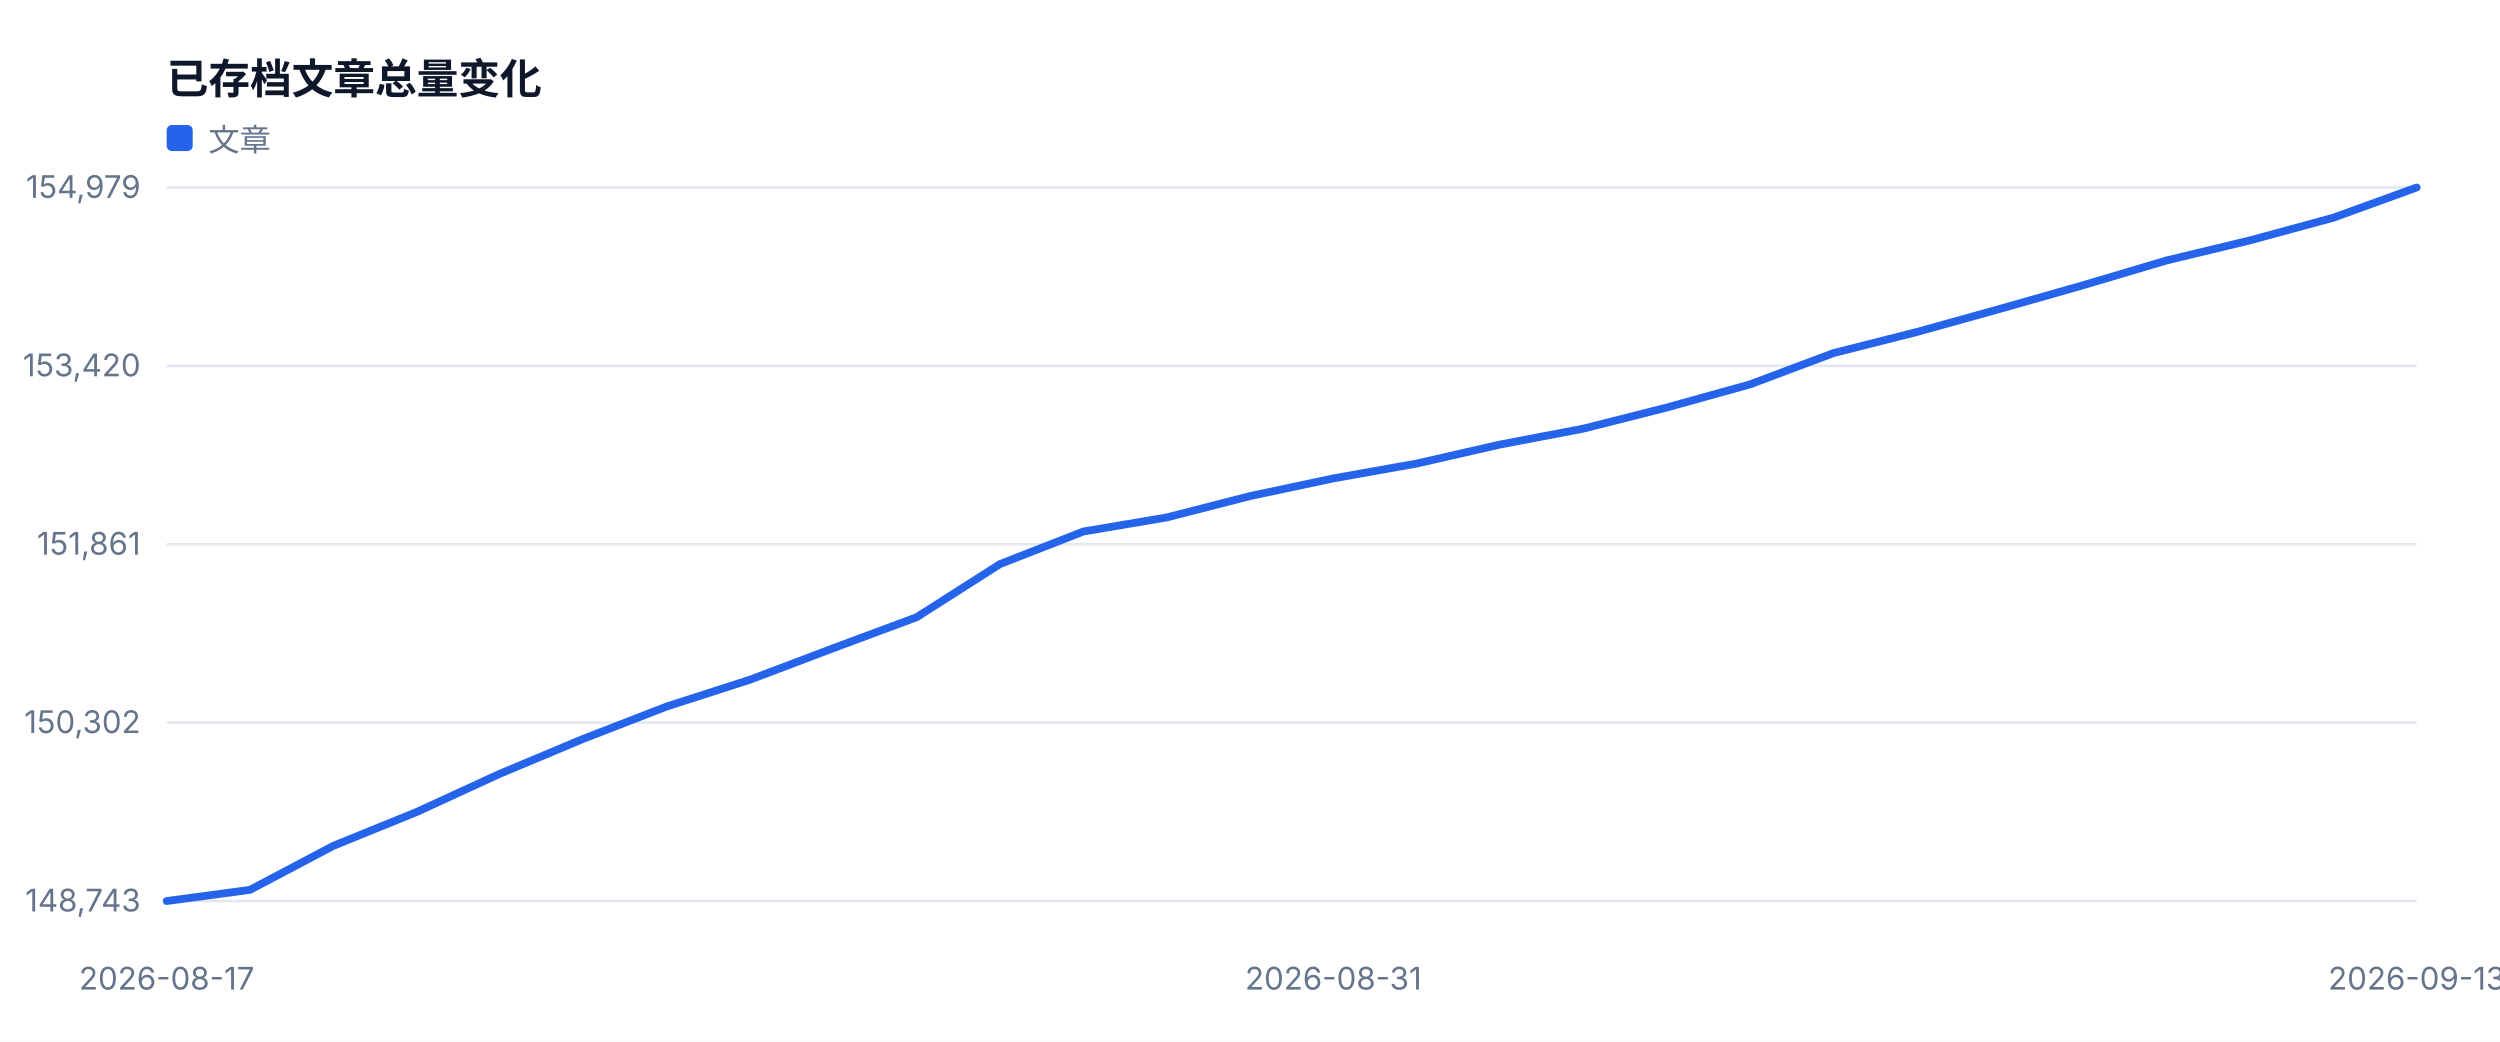
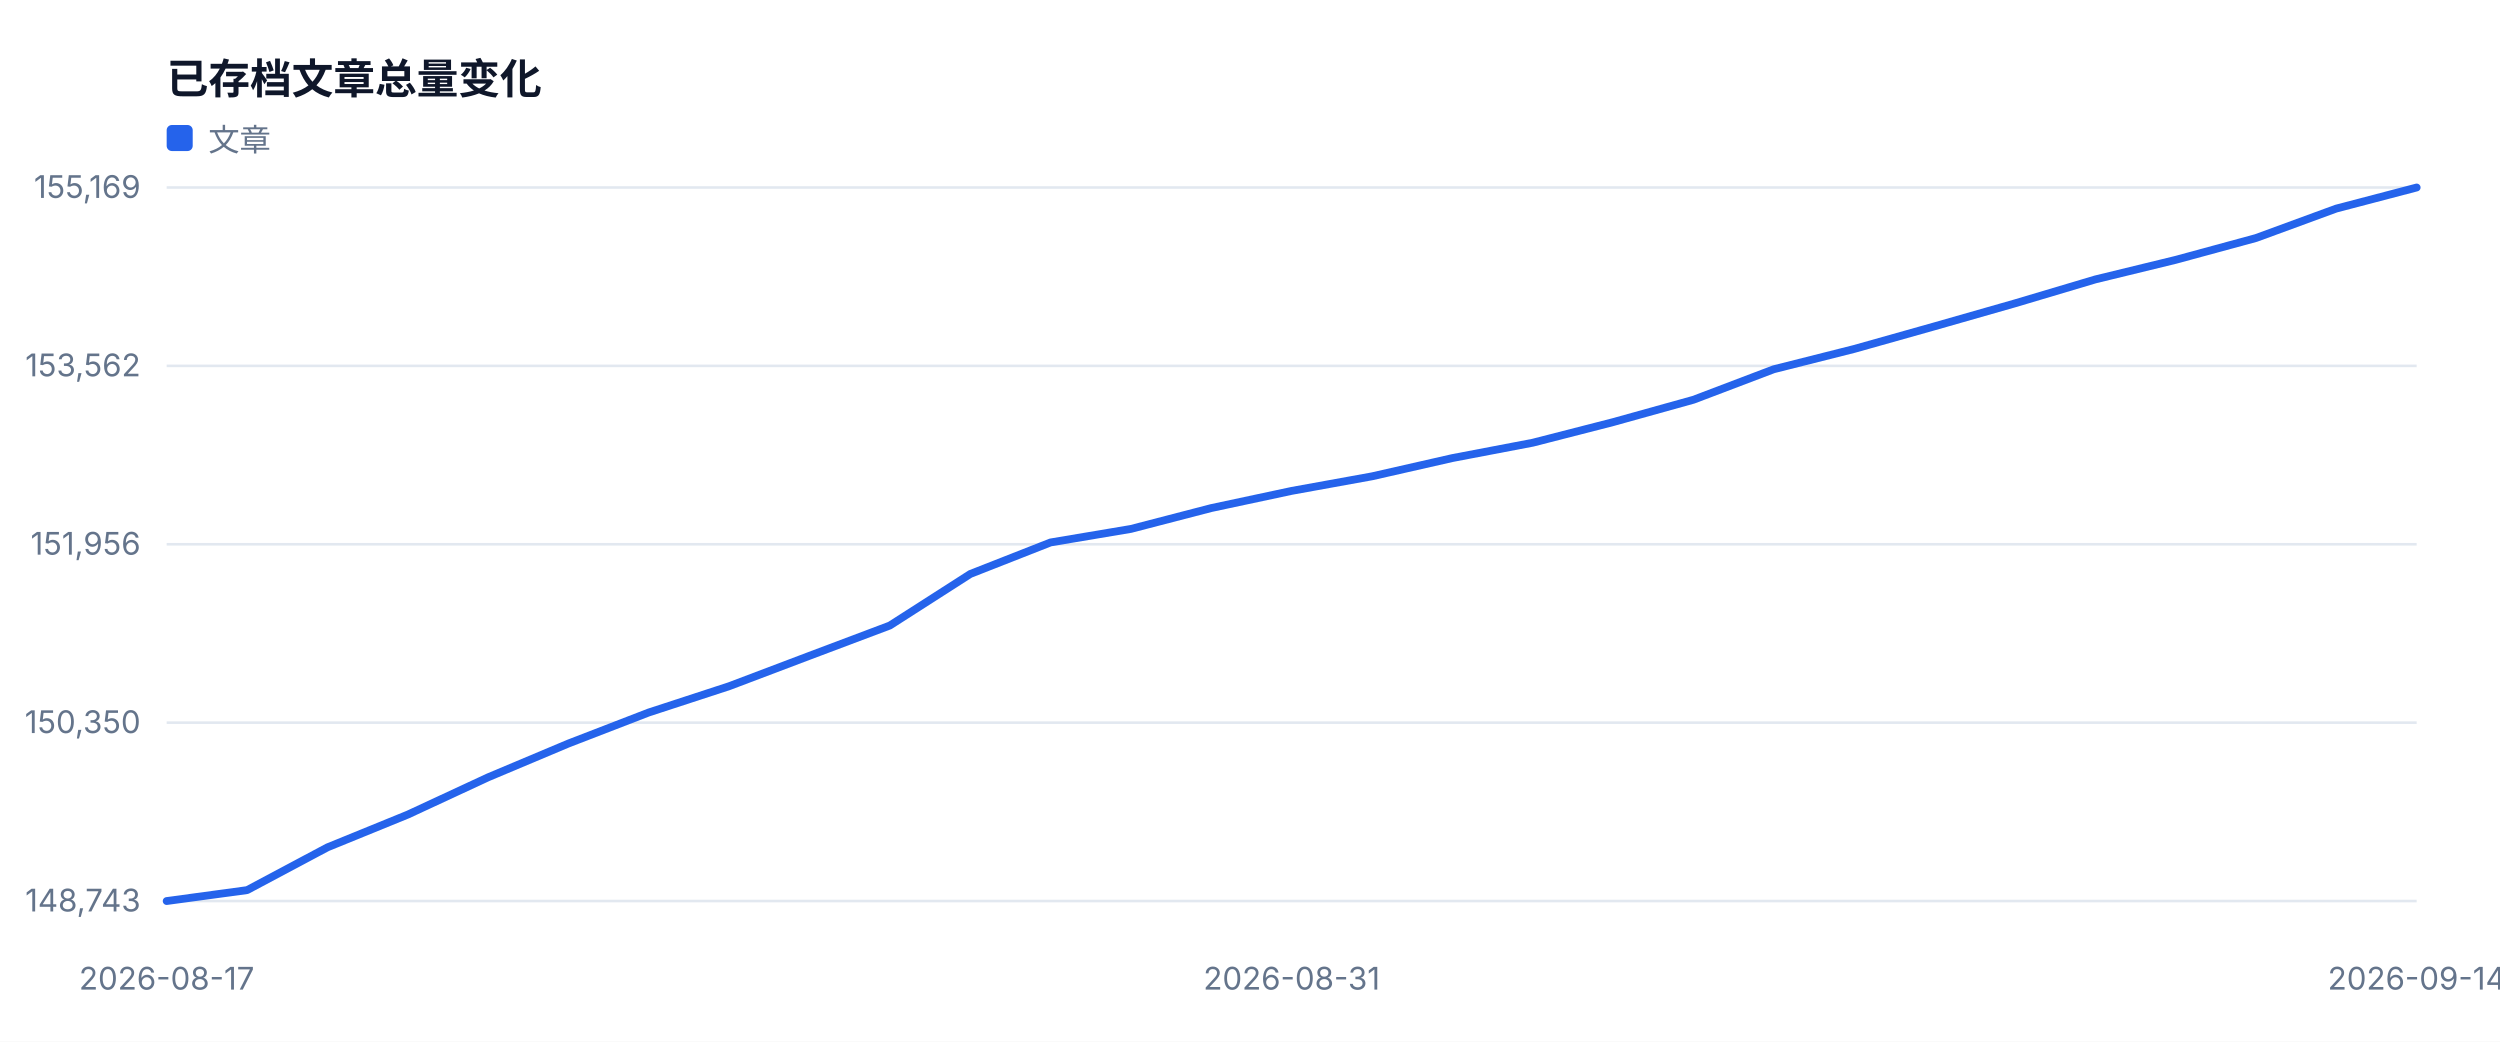
<svg xmlns="http://www.w3.org/2000/svg" width="960" height="400" viewBox="0 0 960 400" role="img">
  <style>text{font-family:-apple-system,BlinkMacSystemFont,'Segoe UI',sans-serif;fill:#334155}.muted{fill:#64748b;font-size:12px}.value{fill:#0f172a;font-size:28px;font-weight:700}.title{fill:#0f172a;font-size:16px;font-weight:700}</style>
  <rect width="100%" height="100%" fill="#ffffff" />
  <text x="64" y="36" class="title">已存档文章总量变化</text>
  <line x1="64" y1="346.0" x2="928" y2="346.0" stroke="#e2e8f0" />
  <text x="54" y="350.0" text-anchor="end" class="muted">148,743</text>
  <line x1="64" y1="277.5" x2="928" y2="277.5" stroke="#e2e8f0" />
-   <text x="54" y="281.5" text-anchor="end" class="muted">150,302</text>
+   <text x="54" y="281.5" text-anchor="end" class="muted">150,350</text>
  <line x1="64" y1="209.0" x2="928" y2="209.0" stroke="#e2e8f0" />
-   <text x="54" y="213.0" text-anchor="end" class="muted">151,861</text>
+   <text x="54" y="213.0" text-anchor="end" class="muted">151,956</text>
  <line x1="64" y1="140.5" x2="928" y2="140.5" stroke="#e2e8f0" />
-   <text x="54" y="144.5" text-anchor="end" class="muted">153,420</text>
+   <text x="54" y="144.5" text-anchor="end" class="muted">153,562</text>
  <line x1="64" y1="72.0" x2="928" y2="72.0" stroke="#e2e8f0" />
-   <text x="54" y="76.0" text-anchor="end" class="muted">154,979</text>
+   <text x="54" y="76.0" text-anchor="end" class="muted">155,169</text>
  <text x="64.0" y="380" text-anchor="middle" class="muted">2026-08-17</text>
-   <text x="512.0" y="380" text-anchor="middle" class="muted">2026-08-31</text>
-   <text x="928.0" y="380" text-anchor="middle" class="muted">2026-09-13</text>
-   <polyline fill="none" stroke="#2563eb" stroke-width="3" stroke-linejoin="round" stroke-linecap="round" points="64.0,346.0 96.0,341.7 128.0,324.8 160.0,311.8 192.0,297.1 224.0,283.7 256.0,271.3 288.0,261.0 320.0,248.9 352.0,237.0 384.0,216.6 416.0,204.1 448.0,198.7 480.0,190.5 512.0,183.7 544.0,178.0 576.0,170.7 608.0,164.6 640.0,156.5 672.0,147.6 704.0,135.6 736.0,127.5 768.0,118.6 800.0,109.5 832.0,100.0 864.0,92.3 896.0,83.6 928.0,72.0" />
+   <text x="496.0" y="380" text-anchor="middle" class="muted">2026-08-31</text>
+   <text x="928.0" y="380" text-anchor="middle" class="muted">2026-09-14</text>
+   <polyline fill="none" stroke="#2563eb" stroke-width="3" stroke-linejoin="round" stroke-linecap="round" points="64.0,346.0 94.9,341.8 125.7,325.4 156.6,312.8 187.4,298.5 218.3,285.5 249.1,273.6 280.0,263.5 310.9,251.8 341.7,240.2 372.6,220.4 403.4,208.3 434.3,203.1 465.1,195.1 496.0,188.5 526.9,182.9 557.7,175.9 588.6,170.0 619.4,162.1 650.3,153.5 681.1,141.8 712.0,134.0 742.9,125.3 773.7,116.5 804.6,107.3 835.4,99.8 866.3,91.4 897.1,80.1 928.0,72.0" />
  <rect x="64" y="48" width="10" height="10" fill="#2563eb" rx="2" />
  <text x="80" y="58" class="muted">文章</text>
</svg>
